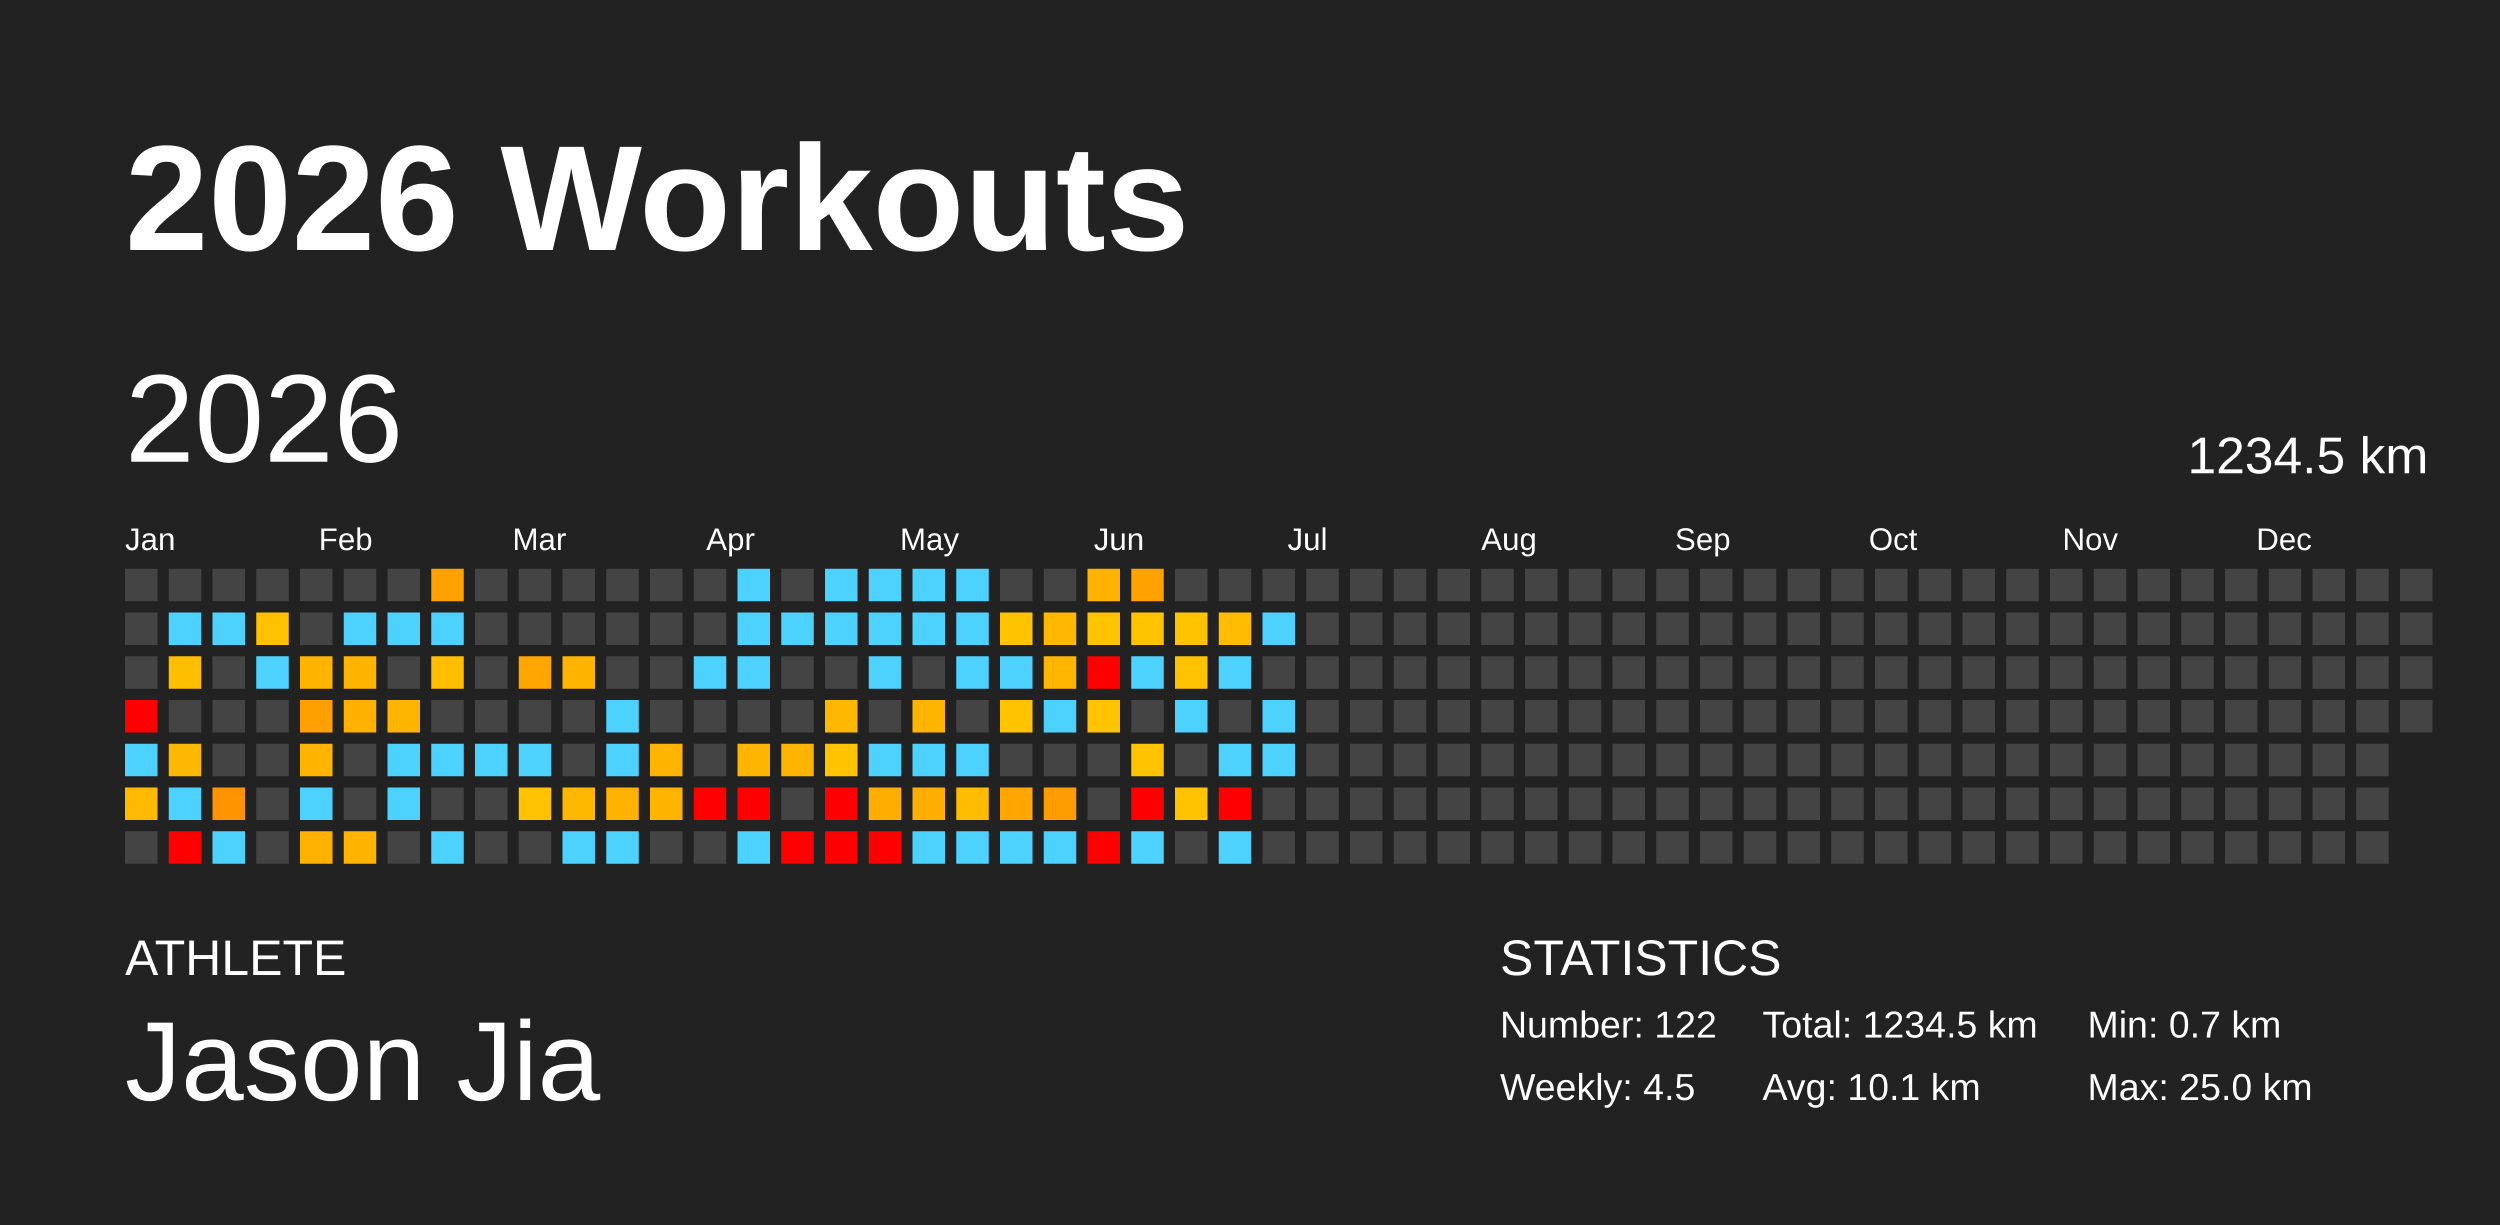
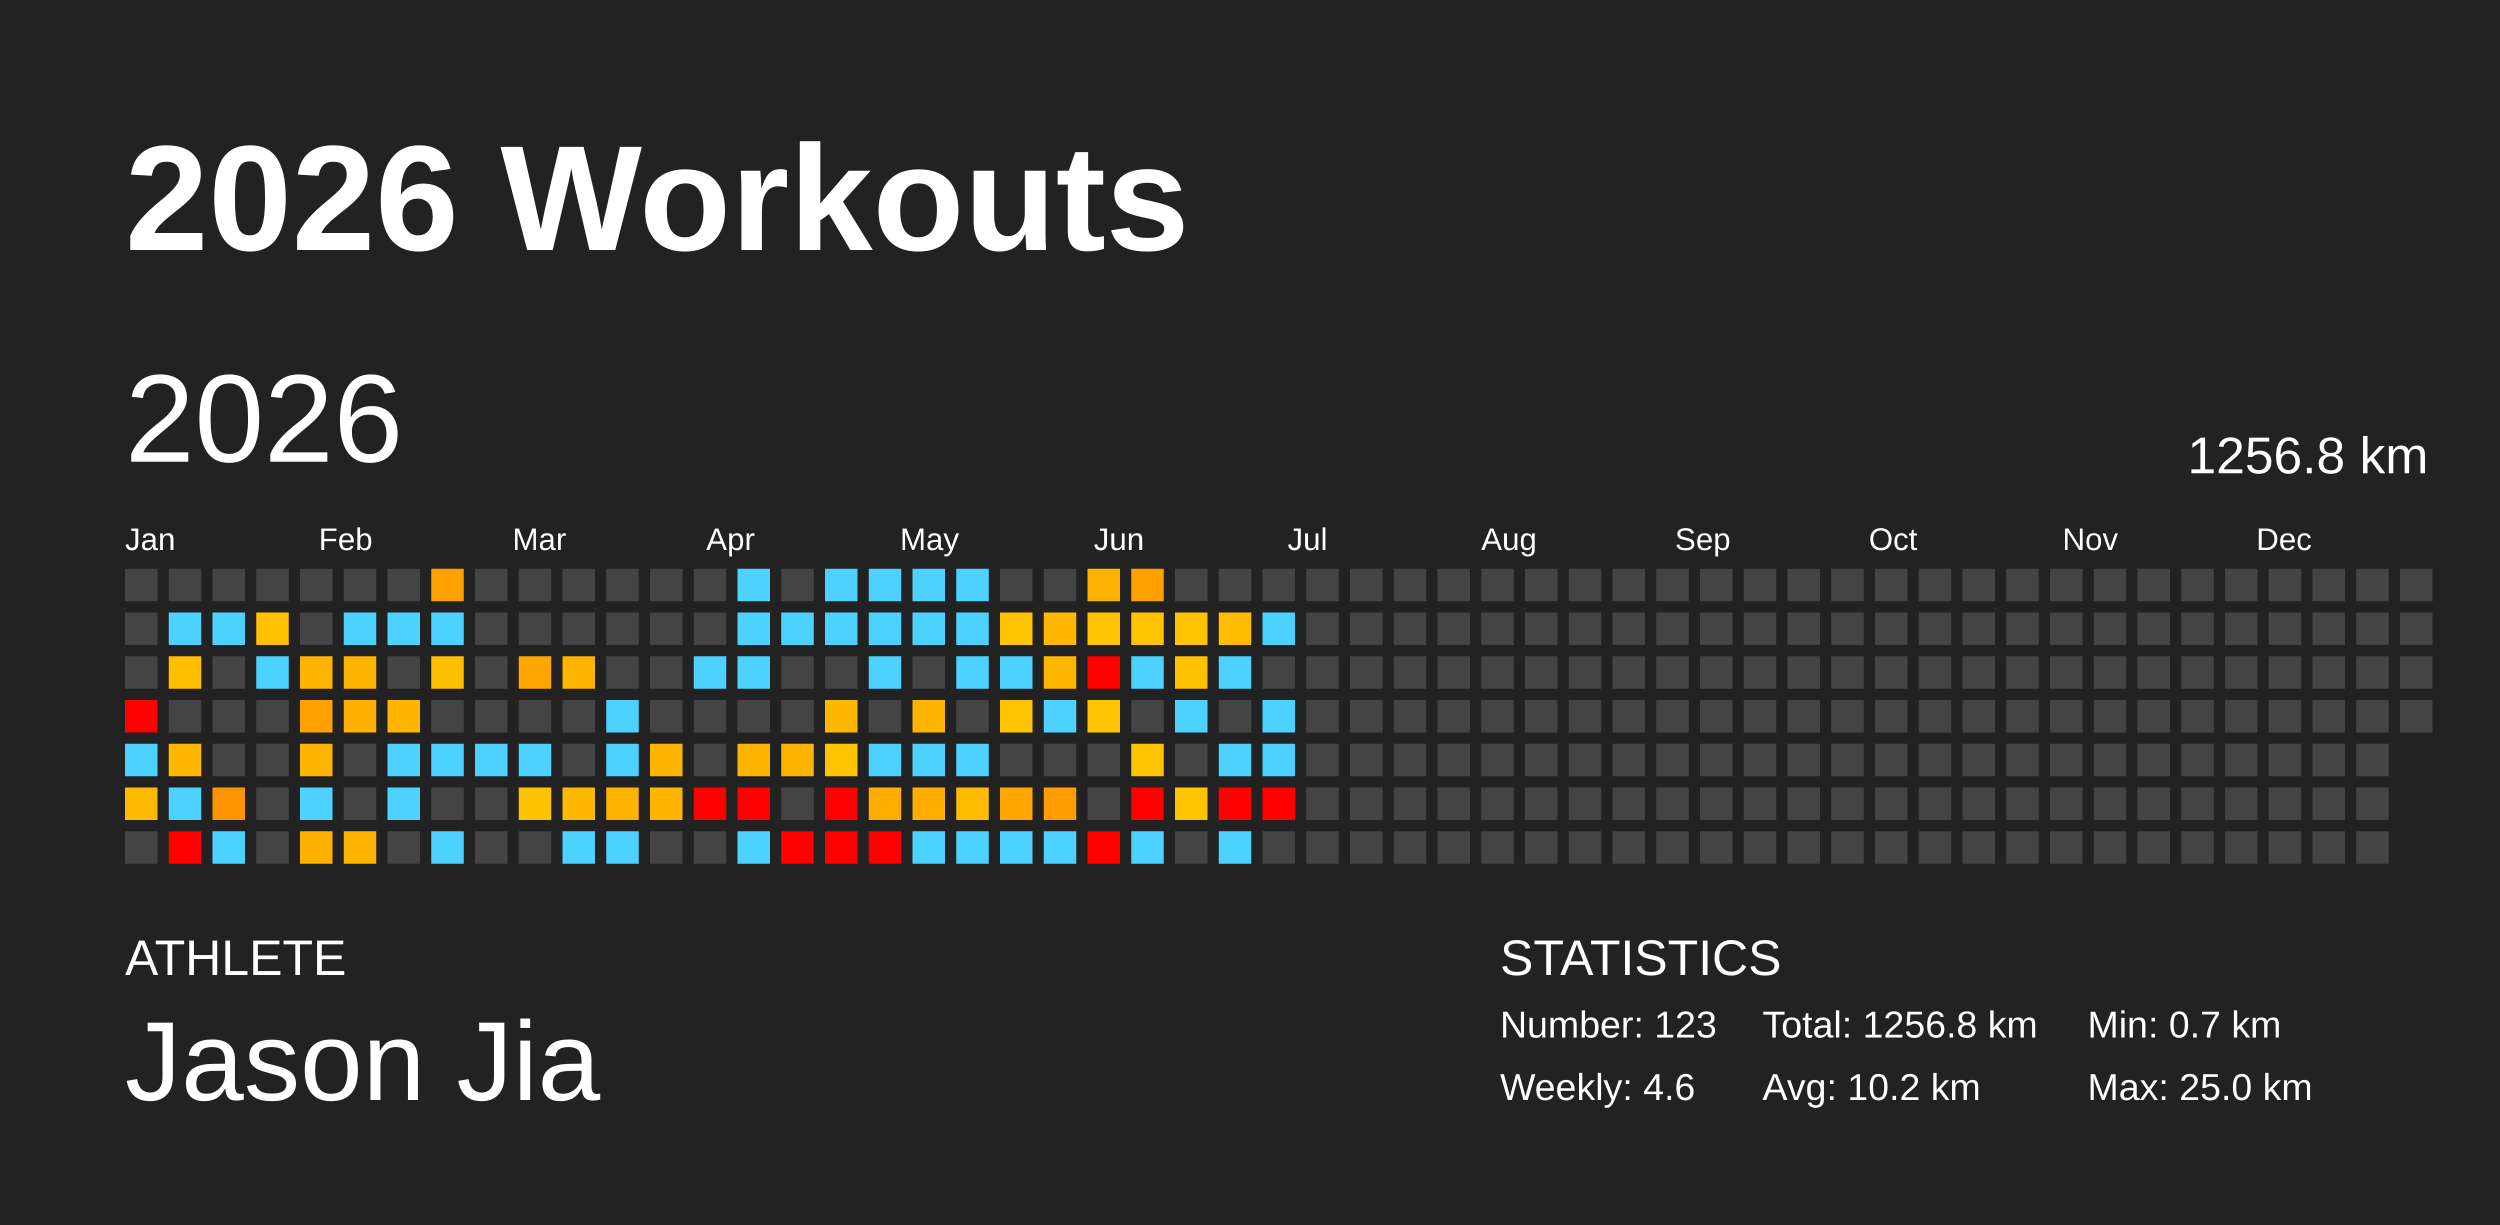
<svg xmlns="http://www.w3.org/2000/svg" baseProfile="full" height="98mm" version="1.1" viewBox="0,0,200,98" width="200mm">
  <defs />
  <rect fill="#222222" height="98" width="200" x="0" y="0" />
  <text fill="#FFFFFF" style="font-size:12px; font-family:Arial; font-weight:bold;" x="10" y="20">2026 Workouts</text>
  <text fill="#FFFFFF" style="font-size:4px; font-family:Arial" x="10" y="78">ATHLETE</text>
  <text fill="#FFFFFF" style="font-size:9px; font-family:Arial" x="10" y="88">Jason Jia</text>
  <text fill="#FFFFFF" style="font-size:4px; font-family:Arial" x="120" y="78">STATISTICS</text>
-   <text fill="#FFFFFF" style="font-size:3px; font-family:Arial" x="120" y="83">Number: 122</text>
-   <text fill="#FFFFFF" style="font-size:3px; font-family:Arial" x="120" y="88">Weekly: 4.5</text>
-   <text fill="#FFFFFF" style="font-size:3px; font-family:Arial" x="141" y="83">Total: 1234.5 km</text>
-   <text fill="#FFFFFF" style="font-size:3px; font-family:Arial" x="141" y="88">Avg: 10.1 km</text>
+   <text fill="#FFFFFF" style="font-size:3px; font-family:Arial" x="120" y="83">Number: 123</text>
+   <text fill="#FFFFFF" style="font-size:3px; font-family:Arial" x="120" y="88">Weekly: 4.6</text>
+   <text fill="#FFFFFF" style="font-size:3px; font-family:Arial" x="141" y="83">Total: 1256.8 km</text>
+   <text fill="#FFFFFF" style="font-size:3px; font-family:Arial" x="141" y="88">Avg: 10.2 km</text>
  <text fill="#FFFFFF" style="font-size:3px; font-family:Arial" x="167" y="83">Min: 0.7 km</text>
  <text fill="#FFFFFF" style="font-size:3px; font-family:Arial" x="167" y="88">Max: 25.0 km</text>
  <text dominant-baseline="hanging" fill="#FFFFFF" style="font-size:10.0px; font-family:Arial;" x="10" y="30">2026</text>
-   <text dominant-baseline="hanging" fill="#FFFFFF" style="font-size:4.125px; font-family:Arial;" x="175" y="35">1234.5 km</text>
+   <text dominant-baseline="hanging" fill="#FFFFFF" style="font-size:4.125px; font-family:Arial;" x="175" y="35">1256.8 km</text>
  <text fill="#FFFFFF" style="font-size:2.5px; font-family:Arial" x="10.0" y="44">Jan</text>
  <text fill="#FFFFFF" style="font-size:2.5px; font-family:Arial" x="25.5" y="44">Feb</text>
  <text fill="#FFFFFF" style="font-size:2.5px; font-family:Arial" x="41.0" y="44">Mar</text>
  <text fill="#FFFFFF" style="font-size:2.5px; font-family:Arial" x="56.5" y="44">Apr</text>
  <text fill="#FFFFFF" style="font-size:2.5px; font-family:Arial" x="72.0" y="44">May</text>
  <text fill="#FFFFFF" style="font-size:2.5px; font-family:Arial" x="87.5" y="44">Jun</text>
  <text fill="#FFFFFF" style="font-size:2.5px; font-family:Arial" x="103.0" y="44">Jul</text>
  <text fill="#FFFFFF" style="font-size:2.5px; font-family:Arial" x="118.5" y="44">Aug</text>
  <text fill="#FFFFFF" style="font-size:2.5px; font-family:Arial" x="134.0" y="44">Sep</text>
  <text fill="#FFFFFF" style="font-size:2.5px; font-family:Arial" x="149.5" y="44">Oct</text>
  <text fill="#FFFFFF" style="font-size:2.5px; font-family:Arial" x="165.0" y="44">Nov</text>
  <text fill="#FFFFFF" style="font-size:2.5px; font-family:Arial" x="180.5" y="44">Dec</text>
  <rect fill="#444444" height="2.6" width="2.6" x="10.0" y="45.5" />
  <rect fill="#444444" height="2.6" width="2.6" x="10.0" y="49.0" />
  <rect fill="#444444" height="2.6" width="2.6" x="10.0" y="52.5" />
  <rect fill="red" height="2.6" width="2.6" x="10.0" y="56.0" />
  <rect fill="#4dd2ff" height="2.6" width="2.6" x="10.0" y="59.5" />
  <rect fill="#ffba00" height="2.6" width="2.6" x="10.0" y="63.0" />
  <rect fill="#444444" height="2.6" width="2.6" x="10.0" y="66.5" />
  <rect fill="#444444" height="2.6" width="2.6" x="13.5" y="45.5" />
  <rect fill="#4dd2ff" height="2.6" width="2.6" x="13.5" y="49.0" />
  <rect fill="#ffbf00" height="2.6" width="2.6" x="13.5" y="52.5" />
  <rect fill="#444444" height="2.6" width="2.6" x="13.5" y="56.0" />
  <rect fill="#ffb800" height="2.6" width="2.6" x="13.5" y="59.5" />
  <rect fill="#4dd2ff" height="2.6" width="2.6" x="13.5" y="63.0" />
  <rect fill="red" height="2.6" width="2.6" x="13.5" y="66.5" />
  <rect fill="#444444" height="2.6" width="2.6" x="17.0" y="45.5" />
  <rect fill="#4dd2ff" height="2.6" width="2.6" x="17.0" y="49.0" />
  <rect fill="#444444" height="2.6" width="2.6" x="17.0" y="52.5" />
  <rect fill="#444444" height="2.6" width="2.6" x="17.0" y="56.0" />
  <rect fill="#444444" height="2.6" width="2.6" x="17.0" y="59.5" />
  <rect fill="#ff9400" height="2.6" width="2.6" x="17.0" y="63.0" />
  <rect fill="#4dd2ff" height="2.6" width="2.6" x="17.0" y="66.5" />
  <rect fill="#444444" height="2.6" width="2.6" x="20.5" y="45.5" />
  <rect fill="#ffc100" height="2.6" width="2.6" x="20.5" y="49.0" />
  <rect fill="#4dd2ff" height="2.6" width="2.6" x="20.5" y="52.5" />
  <rect fill="#444444" height="2.6" width="2.6" x="20.5" y="56.0" />
  <rect fill="#444444" height="2.6" width="2.6" x="20.5" y="59.5" />
  <rect fill="#444444" height="2.6" width="2.6" x="20.5" y="63.0" />
  <rect fill="#444444" height="2.6" width="2.6" x="20.5" y="66.5" />
  <rect fill="#444444" height="2.6" width="2.6" x="24.0" y="45.5" />
  <rect fill="#444444" height="2.6" width="2.6" x="24.0" y="49.0" />
  <rect fill="#ffb400" height="2.6" width="2.6" x="24.0" y="52.5" />
  <rect fill="#ffa000" height="2.6" width="2.6" x="24.0" y="56.0" />
  <rect fill="#ffb500" height="2.6" width="2.6" x="24.0" y="59.5" />
  <rect fill="#4dd2ff" height="2.6" width="2.6" x="24.0" y="63.0" />
  <rect fill="#ffb100" height="2.6" width="2.6" x="24.0" y="66.5" />
  <rect fill="#444444" height="2.6" width="2.6" x="27.5" y="45.5" />
  <rect fill="#4dd2ff" height="2.6" width="2.6" x="27.5" y="49.0" />
  <rect fill="#ffb500" height="2.6" width="2.6" x="27.5" y="52.5" />
  <rect fill="#ffb000" height="2.6" width="2.6" x="27.5" y="56.0" />
  <rect fill="#444444" height="2.6" width="2.6" x="27.5" y="59.5" />
  <rect fill="#444444" height="2.6" width="2.6" x="27.5" y="63.0" />
  <rect fill="#ffb500" height="2.6" width="2.6" x="27.5" y="66.5" />
  <rect fill="#444444" height="2.6" width="2.6" x="31.0" y="45.5" />
  <rect fill="#4dd2ff" height="2.6" width="2.6" x="31.0" y="49.0" />
  <rect fill="#444444" height="2.6" width="2.6" x="31.0" y="52.5" />
  <rect fill="#ffb500" height="2.6" width="2.6" x="31.0" y="56.0" />
  <rect fill="#4dd2ff" height="2.6" width="2.6" x="31.0" y="59.5" />
  <rect fill="#4dd2ff" height="2.6" width="2.6" x="31.0" y="63.0" />
  <rect fill="#444444" height="2.6" width="2.6" x="31.0" y="66.5" />
  <rect fill="#ffa100" height="2.6" width="2.6" x="34.5" y="45.5" />
  <rect fill="#4dd2ff" height="2.6" width="2.6" x="34.5" y="49.0" />
  <rect fill="#ffbe00" height="2.6" width="2.6" x="34.5" y="52.5" />
  <rect fill="#444444" height="2.6" width="2.6" x="34.5" y="56.0" />
  <rect fill="#4dd2ff" height="2.6" width="2.6" x="34.5" y="59.5" />
  <rect fill="#444444" height="2.6" width="2.6" x="34.5" y="63.0" />
  <rect fill="#4dd2ff" height="2.6" width="2.6" x="34.5" y="66.5" />
  <rect fill="#444444" height="2.6" width="2.6" x="38.0" y="45.5" />
  <rect fill="#444444" height="2.6" width="2.6" x="38.0" y="49.0" />
  <rect fill="#444444" height="2.6" width="2.6" x="38.0" y="52.5" />
  <rect fill="#444444" height="2.6" width="2.6" x="38.0" y="56.0" />
  <rect fill="#4dd2ff" height="2.6" width="2.6" x="38.0" y="59.5" />
  <rect fill="#444444" height="2.6" width="2.6" x="38.0" y="63.0" />
  <rect fill="#444444" height="2.6" width="2.6" x="38.0" y="66.5" />
  <rect fill="#444444" height="2.6" width="2.6" x="41.5" y="45.5" />
  <rect fill="#444444" height="2.6" width="2.6" x="41.5" y="49.0" />
  <rect fill="#ffa600" height="2.6" width="2.6" x="41.5" y="52.5" />
  <rect fill="#444444" height="2.6" width="2.6" x="41.5" y="56.0" />
  <rect fill="#4dd2ff" height="2.6" width="2.6" x="41.5" y="59.5" />
  <rect fill="#ffc200" height="2.6" width="2.6" x="41.5" y="63.0" />
  <rect fill="#444444" height="2.6" width="2.6" x="41.5" y="66.5" />
  <rect fill="#444444" height="2.6" width="2.6" x="45.0" y="45.5" />
  <rect fill="#444444" height="2.6" width="2.6" x="45.0" y="49.0" />
  <rect fill="#ffb500" height="2.6" width="2.6" x="45.0" y="52.5" />
  <rect fill="#444444" height="2.6" width="2.6" x="45.0" y="56.0" />
  <rect fill="#444444" height="2.6" width="2.6" x="45.0" y="59.5" />
  <rect fill="#ffb800" height="2.6" width="2.6" x="45.0" y="63.0" />
  <rect fill="#4dd2ff" height="2.6" width="2.6" x="45.0" y="66.5" />
  <rect fill="#444444" height="2.6" width="2.6" x="48.5" y="45.5" />
  <rect fill="#444444" height="2.6" width="2.6" x="48.5" y="49.0" />
  <rect fill="#444444" height="2.6" width="2.6" x="48.5" y="52.5" />
  <rect fill="#4dd2ff" height="2.6" width="2.6" x="48.5" y="56.0" />
  <rect fill="#4dd2ff" height="2.6" width="2.6" x="48.5" y="59.5" />
  <rect fill="#ffb200" height="2.6" width="2.6" x="48.5" y="63.0" />
  <rect fill="#4dd2ff" height="2.6" width="2.6" x="48.5" y="66.5" />
  <rect fill="#444444" height="2.6" width="2.6" x="52.0" y="45.5" />
  <rect fill="#444444" height="2.6" width="2.6" x="52.0" y="49.0" />
  <rect fill="#444444" height="2.6" width="2.6" x="52.0" y="52.5" />
  <rect fill="#444444" height="2.6" width="2.6" x="52.0" y="56.0" />
  <rect fill="#ffb400" height="2.6" width="2.6" x="52.0" y="59.5" />
  <rect fill="#ffb400" height="2.6" width="2.6" x="52.0" y="63.0" />
  <rect fill="#444444" height="2.6" width="2.6" x="52.0" y="66.5" />
  <rect fill="#444444" height="2.6" width="2.6" x="55.5" y="45.5" />
  <rect fill="#444444" height="2.6" width="2.6" x="55.5" y="49.0" />
  <rect fill="#4dd2ff" height="2.6" width="2.6" x="55.5" y="52.5" />
  <rect fill="#444444" height="2.6" width="2.6" x="55.5" y="56.0" />
  <rect fill="#444444" height="2.6" width="2.6" x="55.5" y="59.5" />
  <rect fill="red" height="2.6" width="2.6" x="55.5" y="63.0" />
  <rect fill="#444444" height="2.6" width="2.6" x="55.5" y="66.5" />
  <rect fill="#4dd2ff" height="2.6" width="2.6" x="59.0" y="45.5" />
  <rect fill="#4dd2ff" height="2.6" width="2.6" x="59.0" y="49.0" />
  <rect fill="#4dd2ff" height="2.6" width="2.6" x="59.0" y="52.5" />
  <rect fill="#444444" height="2.6" width="2.6" x="59.0" y="56.0" />
  <rect fill="#ffb500" height="2.6" width="2.6" x="59.0" y="59.5" />
  <rect fill="red" height="2.6" width="2.6" x="59.0" y="63.0" />
  <rect fill="#4dd2ff" height="2.6" width="2.6" x="59.0" y="66.5" />
  <rect fill="#444444" height="2.6" width="2.6" x="62.5" y="45.5" />
  <rect fill="#4dd2ff" height="2.6" width="2.6" x="62.5" y="49.0" />
  <rect fill="#444444" height="2.6" width="2.6" x="62.5" y="52.5" />
  <rect fill="#444444" height="2.6" width="2.6" x="62.5" y="56.0" />
  <rect fill="#ffb500" height="2.6" width="2.6" x="62.5" y="59.5" />
  <rect fill="#444444" height="2.6" width="2.6" x="62.5" y="63.0" />
  <rect fill="red" height="2.6" width="2.6" x="62.5" y="66.5" />
  <rect fill="#4dd2ff" height="2.6" width="2.6" x="66.0" y="45.5" />
  <rect fill="#4dd2ff" height="2.6" width="2.6" x="66.0" y="49.0" />
  <rect fill="#444444" height="2.6" width="2.6" x="66.0" y="52.5" />
  <rect fill="#ffb800" height="2.6" width="2.6" x="66.0" y="56.0" />
  <rect fill="#ffc300" height="2.6" width="2.6" x="66.0" y="59.5" />
  <rect fill="red" height="2.6" width="2.6" x="66.0" y="63.0" />
  <rect fill="red" height="2.6" width="2.6" x="66.0" y="66.5" />
  <rect fill="#4dd2ff" height="2.6" width="2.6" x="69.5" y="45.5" />
  <rect fill="#4dd2ff" height="2.6" width="2.6" x="69.5" y="49.0" />
  <rect fill="#4dd2ff" height="2.6" width="2.6" x="69.5" y="52.5" />
  <rect fill="#444444" height="2.6" width="2.6" x="69.5" y="56.0" />
  <rect fill="#4dd2ff" height="2.6" width="2.6" x="69.5" y="59.5" />
  <rect fill="#ffae00" height="2.6" width="2.6" x="69.5" y="63.0" />
  <rect fill="red" height="2.6" width="2.6" x="69.5" y="66.5" />
  <rect fill="#4dd2ff" height="2.6" width="2.6" x="73.0" y="45.5" />
  <rect fill="#4dd2ff" height="2.6" width="2.6" x="73.0" y="49.0" />
  <rect fill="#444444" height="2.6" width="2.6" x="73.0" y="52.5" />
  <rect fill="#ffb500" height="2.6" width="2.6" x="73.0" y="56.0" />
  <rect fill="#4dd2ff" height="2.6" width="2.6" x="73.0" y="59.5" />
  <rect fill="#ffae00" height="2.6" width="2.6" x="73.0" y="63.0" />
  <rect fill="#4dd2ff" height="2.6" width="2.6" x="73.0" y="66.5" />
  <rect fill="#4dd2ff" height="2.6" width="2.6" x="76.5" y="45.5" />
  <rect fill="#4dd2ff" height="2.6" width="2.6" x="76.5" y="49.0" />
  <rect fill="#4dd2ff" height="2.6" width="2.6" x="76.5" y="52.5" />
  <rect fill="#444444" height="2.6" width="2.6" x="76.5" y="56.0" />
  <rect fill="#4dd2ff" height="2.6" width="2.6" x="76.5" y="59.5" />
  <rect fill="#ffbc00" height="2.6" width="2.6" x="76.5" y="63.0" />
  <rect fill="#4dd2ff" height="2.6" width="2.6" x="76.5" y="66.5" />
  <rect fill="#444444" height="2.6" width="2.6" x="80.0" y="45.5" />
  <rect fill="#ffc300" height="2.6" width="2.6" x="80.0" y="49.0" />
  <rect fill="#4dd2ff" height="2.6" width="2.6" x="80.0" y="52.5" />
  <rect fill="#ffc300" height="2.6" width="2.6" x="80.0" y="56.0" />
  <rect fill="#444444" height="2.6" width="2.6" x="80.0" y="59.5" />
  <rect fill="#ffa700" height="2.6" width="2.6" x="80.0" y="63.0" />
  <rect fill="#4dd2ff" height="2.6" width="2.6" x="80.0" y="66.5" />
  <rect fill="#444444" height="2.6" width="2.6" x="83.5" y="45.5" />
  <rect fill="#ffb700" height="2.6" width="2.6" x="83.5" y="49.0" />
  <rect fill="#ffb600" height="2.6" width="2.6" x="83.5" y="52.5" />
  <rect fill="#4dd2ff" height="2.6" width="2.6" x="83.5" y="56.0" />
  <rect fill="#444444" height="2.6" width="2.6" x="83.5" y="59.5" />
  <rect fill="#ff9d00" height="2.6" width="2.6" x="83.5" y="63.0" />
  <rect fill="#4dd2ff" height="2.6" width="2.6" x="83.5" y="66.5" />
  <rect fill="#ffb200" height="2.6" width="2.6" x="87.0" y="45.5" />
  <rect fill="#ffc300" height="2.6" width="2.6" x="87.0" y="49.0" />
  <rect fill="red" height="2.6" width="2.6" x="87.0" y="52.5" />
  <rect fill="#ffc300" height="2.6" width="2.6" x="87.0" y="56.0" />
  <rect fill="#444444" height="2.6" width="2.6" x="87.0" y="59.5" />
  <rect fill="#444444" height="2.6" width="2.6" x="87.0" y="63.0" />
  <rect fill="red" height="2.6" width="2.6" x="87.0" y="66.5" />
  <rect fill="#ffa200" height="2.6" width="2.6" x="90.5" y="45.5" />
  <rect fill="#ffc300" height="2.6" width="2.6" x="90.5" y="49.0" />
  <rect fill="#4dd2ff" height="2.6" width="2.6" x="90.5" y="52.5" />
  <rect fill="#444444" height="2.6" width="2.6" x="90.5" y="56.0" />
  <rect fill="#ffc300" height="2.6" width="2.6" x="90.5" y="59.5" />
  <rect fill="red" height="2.6" width="2.6" x="90.5" y="63.0" />
  <rect fill="#4dd2ff" height="2.6" width="2.6" x="90.5" y="66.5" />
  <rect fill="#444444" height="2.6" width="2.6" x="94.0" y="45.5" />
  <rect fill="#ffc300" height="2.6" width="2.6" x="94.0" y="49.0" />
  <rect fill="#ffc200" height="2.6" width="2.6" x="94.0" y="52.5" />
  <rect fill="#4dd2ff" height="2.6" width="2.6" x="94.0" y="56.0" />
  <rect fill="#444444" height="2.6" width="2.6" x="94.0" y="59.5" />
  <rect fill="#ffc300" height="2.6" width="2.6" x="94.0" y="63.0" />
  <rect fill="#444444" height="2.6" width="2.6" x="94.0" y="66.5" />
  <rect fill="#444444" height="2.6" width="2.6" x="97.5" y="45.5" />
  <rect fill="#ffbc00" height="2.6" width="2.6" x="97.5" y="49.0" />
  <rect fill="#4dd2ff" height="2.6" width="2.6" x="97.5" y="52.5" />
  <rect fill="#444444" height="2.6" width="2.6" x="97.5" y="56.0" />
  <rect fill="#4dd2ff" height="2.6" width="2.6" x="97.5" y="59.5" />
  <rect fill="red" height="2.6" width="2.6" x="97.5" y="63.0" />
  <rect fill="#4dd2ff" height="2.6" width="2.6" x="97.5" y="66.5" />
  <rect fill="#444444" height="2.6" width="2.6" x="101.0" y="45.5" />
  <rect fill="#4dd2ff" height="2.6" width="2.6" x="101.0" y="49.0" />
  <rect fill="#444444" height="2.6" width="2.6" x="101.0" y="52.5" />
  <rect fill="#4dd2ff" height="2.6" width="2.6" x="101.0" y="56.0" />
  <rect fill="#4dd2ff" height="2.6" width="2.6" x="101.0" y="59.5" />
-   <rect fill="#444444" height="2.6" width="2.6" x="101.0" y="63.0" />
+   <rect fill="red" height="2.6" width="2.6" x="101.0" y="63.0" />
  <rect fill="#444444" height="2.6" width="2.6" x="101.0" y="66.5" />
  <rect fill="#444444" height="2.6" width="2.6" x="104.5" y="45.5" />
  <rect fill="#444444" height="2.6" width="2.6" x="104.5" y="49.0" />
  <rect fill="#444444" height="2.6" width="2.6" x="104.5" y="52.5" />
  <rect fill="#444444" height="2.6" width="2.6" x="104.5" y="56.0" />
  <rect fill="#444444" height="2.6" width="2.6" x="104.5" y="59.5" />
  <rect fill="#444444" height="2.6" width="2.6" x="104.5" y="63.0" />
  <rect fill="#444444" height="2.6" width="2.6" x="104.5" y="66.5" />
  <rect fill="#444444" height="2.6" width="2.6" x="108.0" y="45.5" />
  <rect fill="#444444" height="2.6" width="2.6" x="108.0" y="49.0" />
  <rect fill="#444444" height="2.6" width="2.6" x="108.0" y="52.5" />
  <rect fill="#444444" height="2.6" width="2.6" x="108.0" y="56.0" />
  <rect fill="#444444" height="2.6" width="2.6" x="108.0" y="59.5" />
  <rect fill="#444444" height="2.6" width="2.6" x="108.0" y="63.0" />
  <rect fill="#444444" height="2.6" width="2.6" x="108.0" y="66.5" />
  <rect fill="#444444" height="2.6" width="2.6" x="111.5" y="45.5" />
  <rect fill="#444444" height="2.6" width="2.6" x="111.5" y="49.0" />
  <rect fill="#444444" height="2.6" width="2.6" x="111.5" y="52.5" />
  <rect fill="#444444" height="2.6" width="2.6" x="111.5" y="56.0" />
  <rect fill="#444444" height="2.6" width="2.6" x="111.5" y="59.5" />
  <rect fill="#444444" height="2.6" width="2.6" x="111.5" y="63.0" />
  <rect fill="#444444" height="2.6" width="2.6" x="111.5" y="66.5" />
  <rect fill="#444444" height="2.6" width="2.6" x="115.0" y="45.5" />
  <rect fill="#444444" height="2.6" width="2.6" x="115.0" y="49.0" />
  <rect fill="#444444" height="2.6" width="2.6" x="115.0" y="52.5" />
  <rect fill="#444444" height="2.6" width="2.6" x="115.0" y="56.0" />
  <rect fill="#444444" height="2.6" width="2.6" x="115.0" y="59.5" />
  <rect fill="#444444" height="2.6" width="2.6" x="115.0" y="63.0" />
  <rect fill="#444444" height="2.6" width="2.6" x="115.0" y="66.5" />
  <rect fill="#444444" height="2.6" width="2.6" x="118.5" y="45.5" />
  <rect fill="#444444" height="2.6" width="2.6" x="118.5" y="49.0" />
  <rect fill="#444444" height="2.6" width="2.6" x="118.5" y="52.5" />
  <rect fill="#444444" height="2.6" width="2.6" x="118.5" y="56.0" />
  <rect fill="#444444" height="2.6" width="2.6" x="118.5" y="59.5" />
  <rect fill="#444444" height="2.6" width="2.6" x="118.5" y="63.0" />
  <rect fill="#444444" height="2.6" width="2.6" x="118.5" y="66.5" />
  <rect fill="#444444" height="2.6" width="2.6" x="122.0" y="45.5" />
  <rect fill="#444444" height="2.6" width="2.6" x="122.0" y="49.0" />
  <rect fill="#444444" height="2.6" width="2.6" x="122.0" y="52.5" />
  <rect fill="#444444" height="2.6" width="2.6" x="122.0" y="56.0" />
  <rect fill="#444444" height="2.6" width="2.6" x="122.0" y="59.5" />
  <rect fill="#444444" height="2.6" width="2.6" x="122.0" y="63.0" />
  <rect fill="#444444" height="2.6" width="2.6" x="122.0" y="66.5" />
  <rect fill="#444444" height="2.6" width="2.6" x="125.5" y="45.5" />
  <rect fill="#444444" height="2.6" width="2.6" x="125.5" y="49.0" />
  <rect fill="#444444" height="2.6" width="2.6" x="125.5" y="52.5" />
  <rect fill="#444444" height="2.6" width="2.6" x="125.5" y="56.0" />
  <rect fill="#444444" height="2.6" width="2.6" x="125.5" y="59.5" />
  <rect fill="#444444" height="2.6" width="2.6" x="125.5" y="63.0" />
  <rect fill="#444444" height="2.6" width="2.6" x="125.5" y="66.5" />
  <rect fill="#444444" height="2.6" width="2.6" x="129.0" y="45.5" />
  <rect fill="#444444" height="2.6" width="2.6" x="129.0" y="49.0" />
  <rect fill="#444444" height="2.6" width="2.6" x="129.0" y="52.5" />
  <rect fill="#444444" height="2.6" width="2.6" x="129.0" y="56.0" />
  <rect fill="#444444" height="2.6" width="2.6" x="129.0" y="59.5" />
  <rect fill="#444444" height="2.6" width="2.6" x="129.0" y="63.0" />
  <rect fill="#444444" height="2.6" width="2.6" x="129.0" y="66.5" />
  <rect fill="#444444" height="2.6" width="2.6" x="132.5" y="45.5" />
  <rect fill="#444444" height="2.6" width="2.6" x="132.5" y="49.0" />
  <rect fill="#444444" height="2.6" width="2.6" x="132.5" y="52.5" />
  <rect fill="#444444" height="2.6" width="2.6" x="132.5" y="56.0" />
  <rect fill="#444444" height="2.6" width="2.6" x="132.5" y="59.5" />
  <rect fill="#444444" height="2.6" width="2.6" x="132.5" y="63.0" />
  <rect fill="#444444" height="2.6" width="2.6" x="132.5" y="66.5" />
  <rect fill="#444444" height="2.6" width="2.6" x="136.0" y="45.5" />
  <rect fill="#444444" height="2.6" width="2.6" x="136.0" y="49.0" />
  <rect fill="#444444" height="2.6" width="2.6" x="136.0" y="52.5" />
  <rect fill="#444444" height="2.6" width="2.6" x="136.0" y="56.0" />
  <rect fill="#444444" height="2.6" width="2.6" x="136.0" y="59.5" />
  <rect fill="#444444" height="2.6" width="2.6" x="136.0" y="63.0" />
  <rect fill="#444444" height="2.6" width="2.6" x="136.0" y="66.5" />
  <rect fill="#444444" height="2.6" width="2.6" x="139.5" y="45.5" />
  <rect fill="#444444" height="2.6" width="2.6" x="139.5" y="49.0" />
  <rect fill="#444444" height="2.6" width="2.6" x="139.5" y="52.5" />
  <rect fill="#444444" height="2.6" width="2.6" x="139.5" y="56.0" />
  <rect fill="#444444" height="2.6" width="2.6" x="139.5" y="59.5" />
  <rect fill="#444444" height="2.6" width="2.6" x="139.5" y="63.0" />
  <rect fill="#444444" height="2.6" width="2.6" x="139.5" y="66.5" />
  <rect fill="#444444" height="2.6" width="2.6" x="143.0" y="45.5" />
  <rect fill="#444444" height="2.6" width="2.6" x="143.0" y="49.0" />
  <rect fill="#444444" height="2.6" width="2.6" x="143.0" y="52.5" />
  <rect fill="#444444" height="2.6" width="2.6" x="143.0" y="56.0" />
  <rect fill="#444444" height="2.6" width="2.6" x="143.0" y="59.5" />
  <rect fill="#444444" height="2.6" width="2.6" x="143.0" y="63.0" />
  <rect fill="#444444" height="2.6" width="2.6" x="143.0" y="66.5" />
  <rect fill="#444444" height="2.6" width="2.6" x="146.5" y="45.5" />
  <rect fill="#444444" height="2.6" width="2.6" x="146.5" y="49.0" />
  <rect fill="#444444" height="2.6" width="2.6" x="146.5" y="52.5" />
  <rect fill="#444444" height="2.6" width="2.6" x="146.5" y="56.0" />
  <rect fill="#444444" height="2.6" width="2.6" x="146.5" y="59.5" />
  <rect fill="#444444" height="2.6" width="2.6" x="146.5" y="63.0" />
  <rect fill="#444444" height="2.6" width="2.6" x="146.5" y="66.5" />
  <rect fill="#444444" height="2.6" width="2.6" x="150.0" y="45.5" />
  <rect fill="#444444" height="2.6" width="2.6" x="150.0" y="49.0" />
  <rect fill="#444444" height="2.6" width="2.6" x="150.0" y="52.5" />
  <rect fill="#444444" height="2.6" width="2.6" x="150.0" y="56.0" />
  <rect fill="#444444" height="2.6" width="2.6" x="150.0" y="59.5" />
  <rect fill="#444444" height="2.6" width="2.6" x="150.0" y="63.0" />
  <rect fill="#444444" height="2.6" width="2.6" x="150.0" y="66.5" />
  <rect fill="#444444" height="2.6" width="2.6" x="153.5" y="45.5" />
  <rect fill="#444444" height="2.6" width="2.6" x="153.5" y="49.0" />
  <rect fill="#444444" height="2.6" width="2.6" x="153.5" y="52.5" />
  <rect fill="#444444" height="2.6" width="2.6" x="153.5" y="56.0" />
  <rect fill="#444444" height="2.6" width="2.6" x="153.5" y="59.5" />
  <rect fill="#444444" height="2.6" width="2.6" x="153.5" y="63.0" />
  <rect fill="#444444" height="2.6" width="2.6" x="153.5" y="66.5" />
  <rect fill="#444444" height="2.6" width="2.6" x="157.0" y="45.5" />
  <rect fill="#444444" height="2.6" width="2.6" x="157.0" y="49.0" />
  <rect fill="#444444" height="2.6" width="2.6" x="157.0" y="52.5" />
  <rect fill="#444444" height="2.6" width="2.6" x="157.0" y="56.0" />
  <rect fill="#444444" height="2.6" width="2.6" x="157.0" y="59.5" />
  <rect fill="#444444" height="2.6" width="2.6" x="157.0" y="63.0" />
  <rect fill="#444444" height="2.6" width="2.6" x="157.0" y="66.5" />
  <rect fill="#444444" height="2.6" width="2.6" x="160.5" y="45.5" />
  <rect fill="#444444" height="2.6" width="2.6" x="160.5" y="49.0" />
  <rect fill="#444444" height="2.6" width="2.6" x="160.5" y="52.5" />
  <rect fill="#444444" height="2.6" width="2.6" x="160.5" y="56.0" />
  <rect fill="#444444" height="2.6" width="2.6" x="160.5" y="59.5" />
  <rect fill="#444444" height="2.6" width="2.6" x="160.5" y="63.0" />
  <rect fill="#444444" height="2.6" width="2.6" x="160.5" y="66.5" />
  <rect fill="#444444" height="2.6" width="2.6" x="164.0" y="45.5" />
  <rect fill="#444444" height="2.6" width="2.6" x="164.0" y="49.0" />
  <rect fill="#444444" height="2.6" width="2.6" x="164.0" y="52.5" />
  <rect fill="#444444" height="2.6" width="2.6" x="164.0" y="56.0" />
  <rect fill="#444444" height="2.6" width="2.6" x="164.0" y="59.5" />
  <rect fill="#444444" height="2.6" width="2.6" x="164.0" y="63.0" />
  <rect fill="#444444" height="2.6" width="2.6" x="164.0" y="66.5" />
  <rect fill="#444444" height="2.6" width="2.6" x="167.5" y="45.5" />
  <rect fill="#444444" height="2.6" width="2.6" x="167.5" y="49.0" />
  <rect fill="#444444" height="2.6" width="2.6" x="167.5" y="52.5" />
  <rect fill="#444444" height="2.6" width="2.6" x="167.5" y="56.0" />
  <rect fill="#444444" height="2.6" width="2.6" x="167.5" y="59.5" />
  <rect fill="#444444" height="2.6" width="2.6" x="167.5" y="63.0" />
  <rect fill="#444444" height="2.6" width="2.6" x="167.5" y="66.5" />
  <rect fill="#444444" height="2.6" width="2.6" x="171.0" y="45.5" />
  <rect fill="#444444" height="2.6" width="2.6" x="171.0" y="49.0" />
  <rect fill="#444444" height="2.6" width="2.6" x="171.0" y="52.5" />
  <rect fill="#444444" height="2.6" width="2.6" x="171.0" y="56.0" />
  <rect fill="#444444" height="2.6" width="2.6" x="171.0" y="59.5" />
  <rect fill="#444444" height="2.6" width="2.6" x="171.0" y="63.0" />
  <rect fill="#444444" height="2.6" width="2.6" x="171.0" y="66.5" />
  <rect fill="#444444" height="2.6" width="2.6" x="174.5" y="45.5" />
  <rect fill="#444444" height="2.6" width="2.6" x="174.5" y="49.0" />
  <rect fill="#444444" height="2.6" width="2.6" x="174.5" y="52.5" />
  <rect fill="#444444" height="2.6" width="2.6" x="174.5" y="56.0" />
  <rect fill="#444444" height="2.6" width="2.6" x="174.5" y="59.5" />
  <rect fill="#444444" height="2.6" width="2.6" x="174.5" y="63.0" />
  <rect fill="#444444" height="2.6" width="2.6" x="174.5" y="66.5" />
  <rect fill="#444444" height="2.6" width="2.6" x="178.0" y="45.5" />
  <rect fill="#444444" height="2.6" width="2.6" x="178.0" y="49.0" />
  <rect fill="#444444" height="2.6" width="2.6" x="178.0" y="52.5" />
  <rect fill="#444444" height="2.6" width="2.6" x="178.0" y="56.0" />
  <rect fill="#444444" height="2.6" width="2.6" x="178.0" y="59.5" />
  <rect fill="#444444" height="2.6" width="2.6" x="178.0" y="63.0" />
  <rect fill="#444444" height="2.6" width="2.6" x="178.0" y="66.5" />
  <rect fill="#444444" height="2.6" width="2.6" x="181.5" y="45.5" />
  <rect fill="#444444" height="2.6" width="2.6" x="181.5" y="49.0" />
  <rect fill="#444444" height="2.6" width="2.6" x="181.5" y="52.5" />
  <rect fill="#444444" height="2.6" width="2.6" x="181.5" y="56.0" />
  <rect fill="#444444" height="2.6" width="2.6" x="181.5" y="59.5" />
  <rect fill="#444444" height="2.6" width="2.6" x="181.5" y="63.0" />
  <rect fill="#444444" height="2.6" width="2.6" x="181.5" y="66.5" />
  <rect fill="#444444" height="2.6" width="2.6" x="185.0" y="45.5" />
  <rect fill="#444444" height="2.6" width="2.6" x="185.0" y="49.0" />
  <rect fill="#444444" height="2.6" width="2.6" x="185.0" y="52.5" />
  <rect fill="#444444" height="2.6" width="2.6" x="185.0" y="56.0" />
  <rect fill="#444444" height="2.6" width="2.6" x="185.0" y="59.5" />
  <rect fill="#444444" height="2.6" width="2.6" x="185.0" y="63.0" />
  <rect fill="#444444" height="2.6" width="2.6" x="185.0" y="66.5" />
  <rect fill="#444444" height="2.6" width="2.6" x="188.5" y="45.5" />
  <rect fill="#444444" height="2.6" width="2.6" x="188.5" y="49.0" />
  <rect fill="#444444" height="2.6" width="2.6" x="188.5" y="52.5" />
  <rect fill="#444444" height="2.6" width="2.6" x="188.5" y="56.0" />
  <rect fill="#444444" height="2.6" width="2.6" x="188.5" y="59.5" />
  <rect fill="#444444" height="2.6" width="2.6" x="188.5" y="63.0" />
  <rect fill="#444444" height="2.6" width="2.6" x="188.5" y="66.5" />
  <rect fill="#444444" height="2.6" width="2.6" x="192.0" y="45.5" />
  <rect fill="#444444" height="2.6" width="2.6" x="192.0" y="49.0" />
  <rect fill="#444444" height="2.6" width="2.6" x="192.0" y="52.5" />
  <rect fill="#444444" height="2.6" width="2.6" x="192.0" y="56.0" />
</svg>
